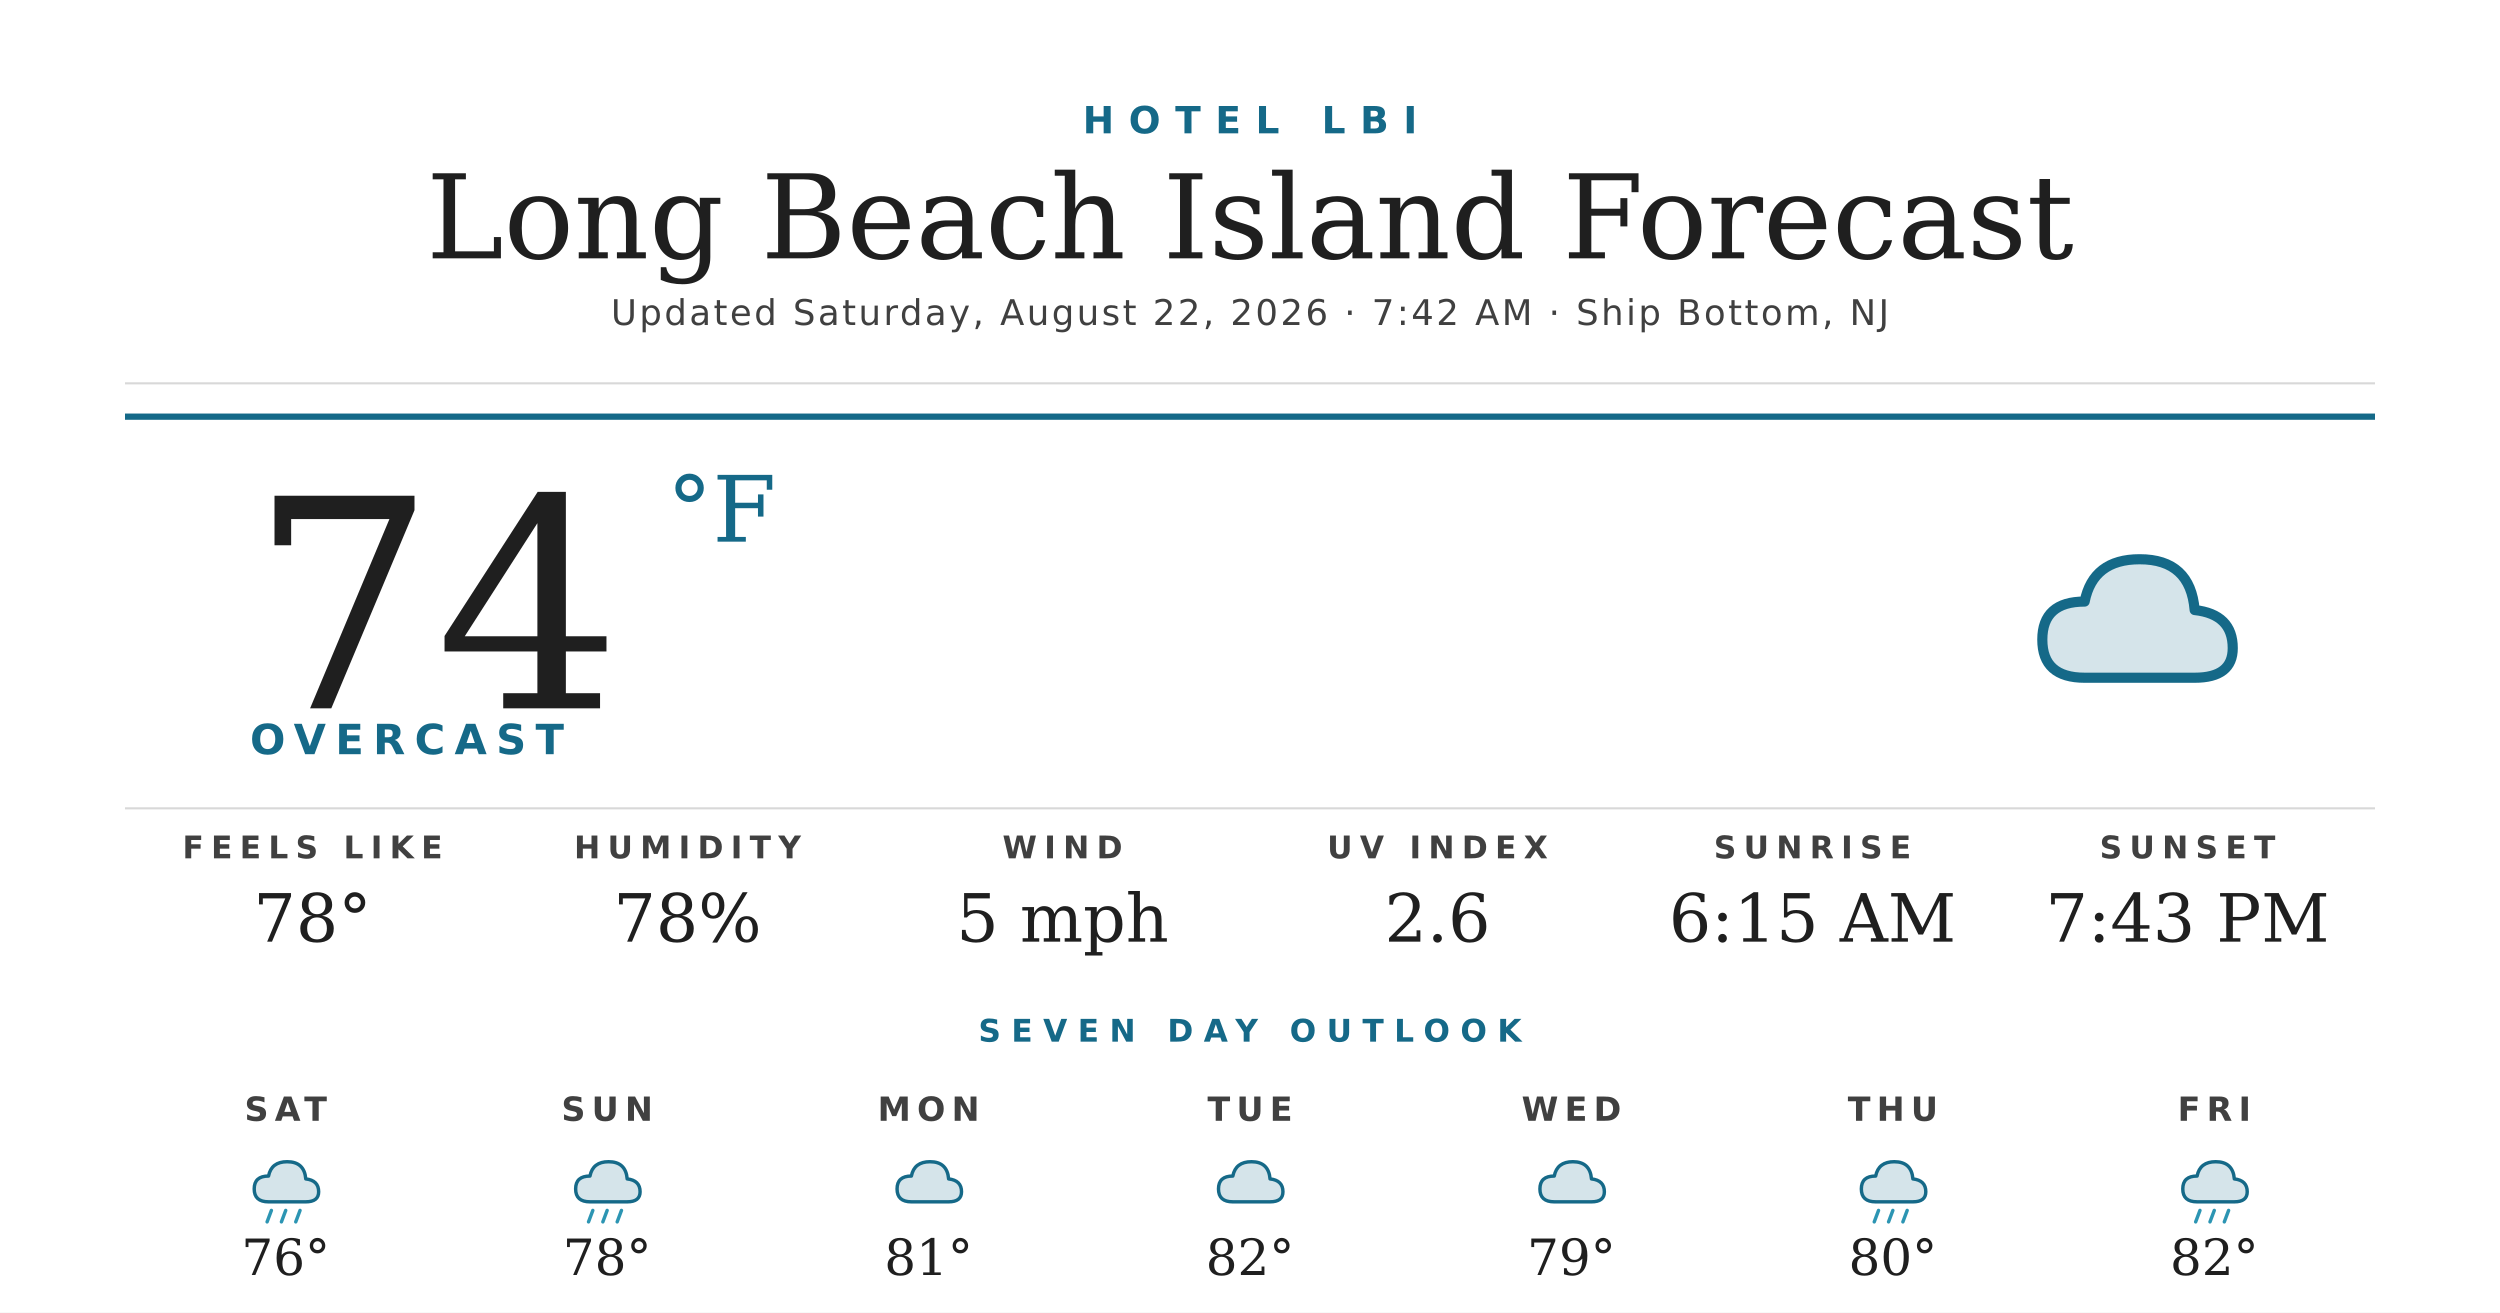
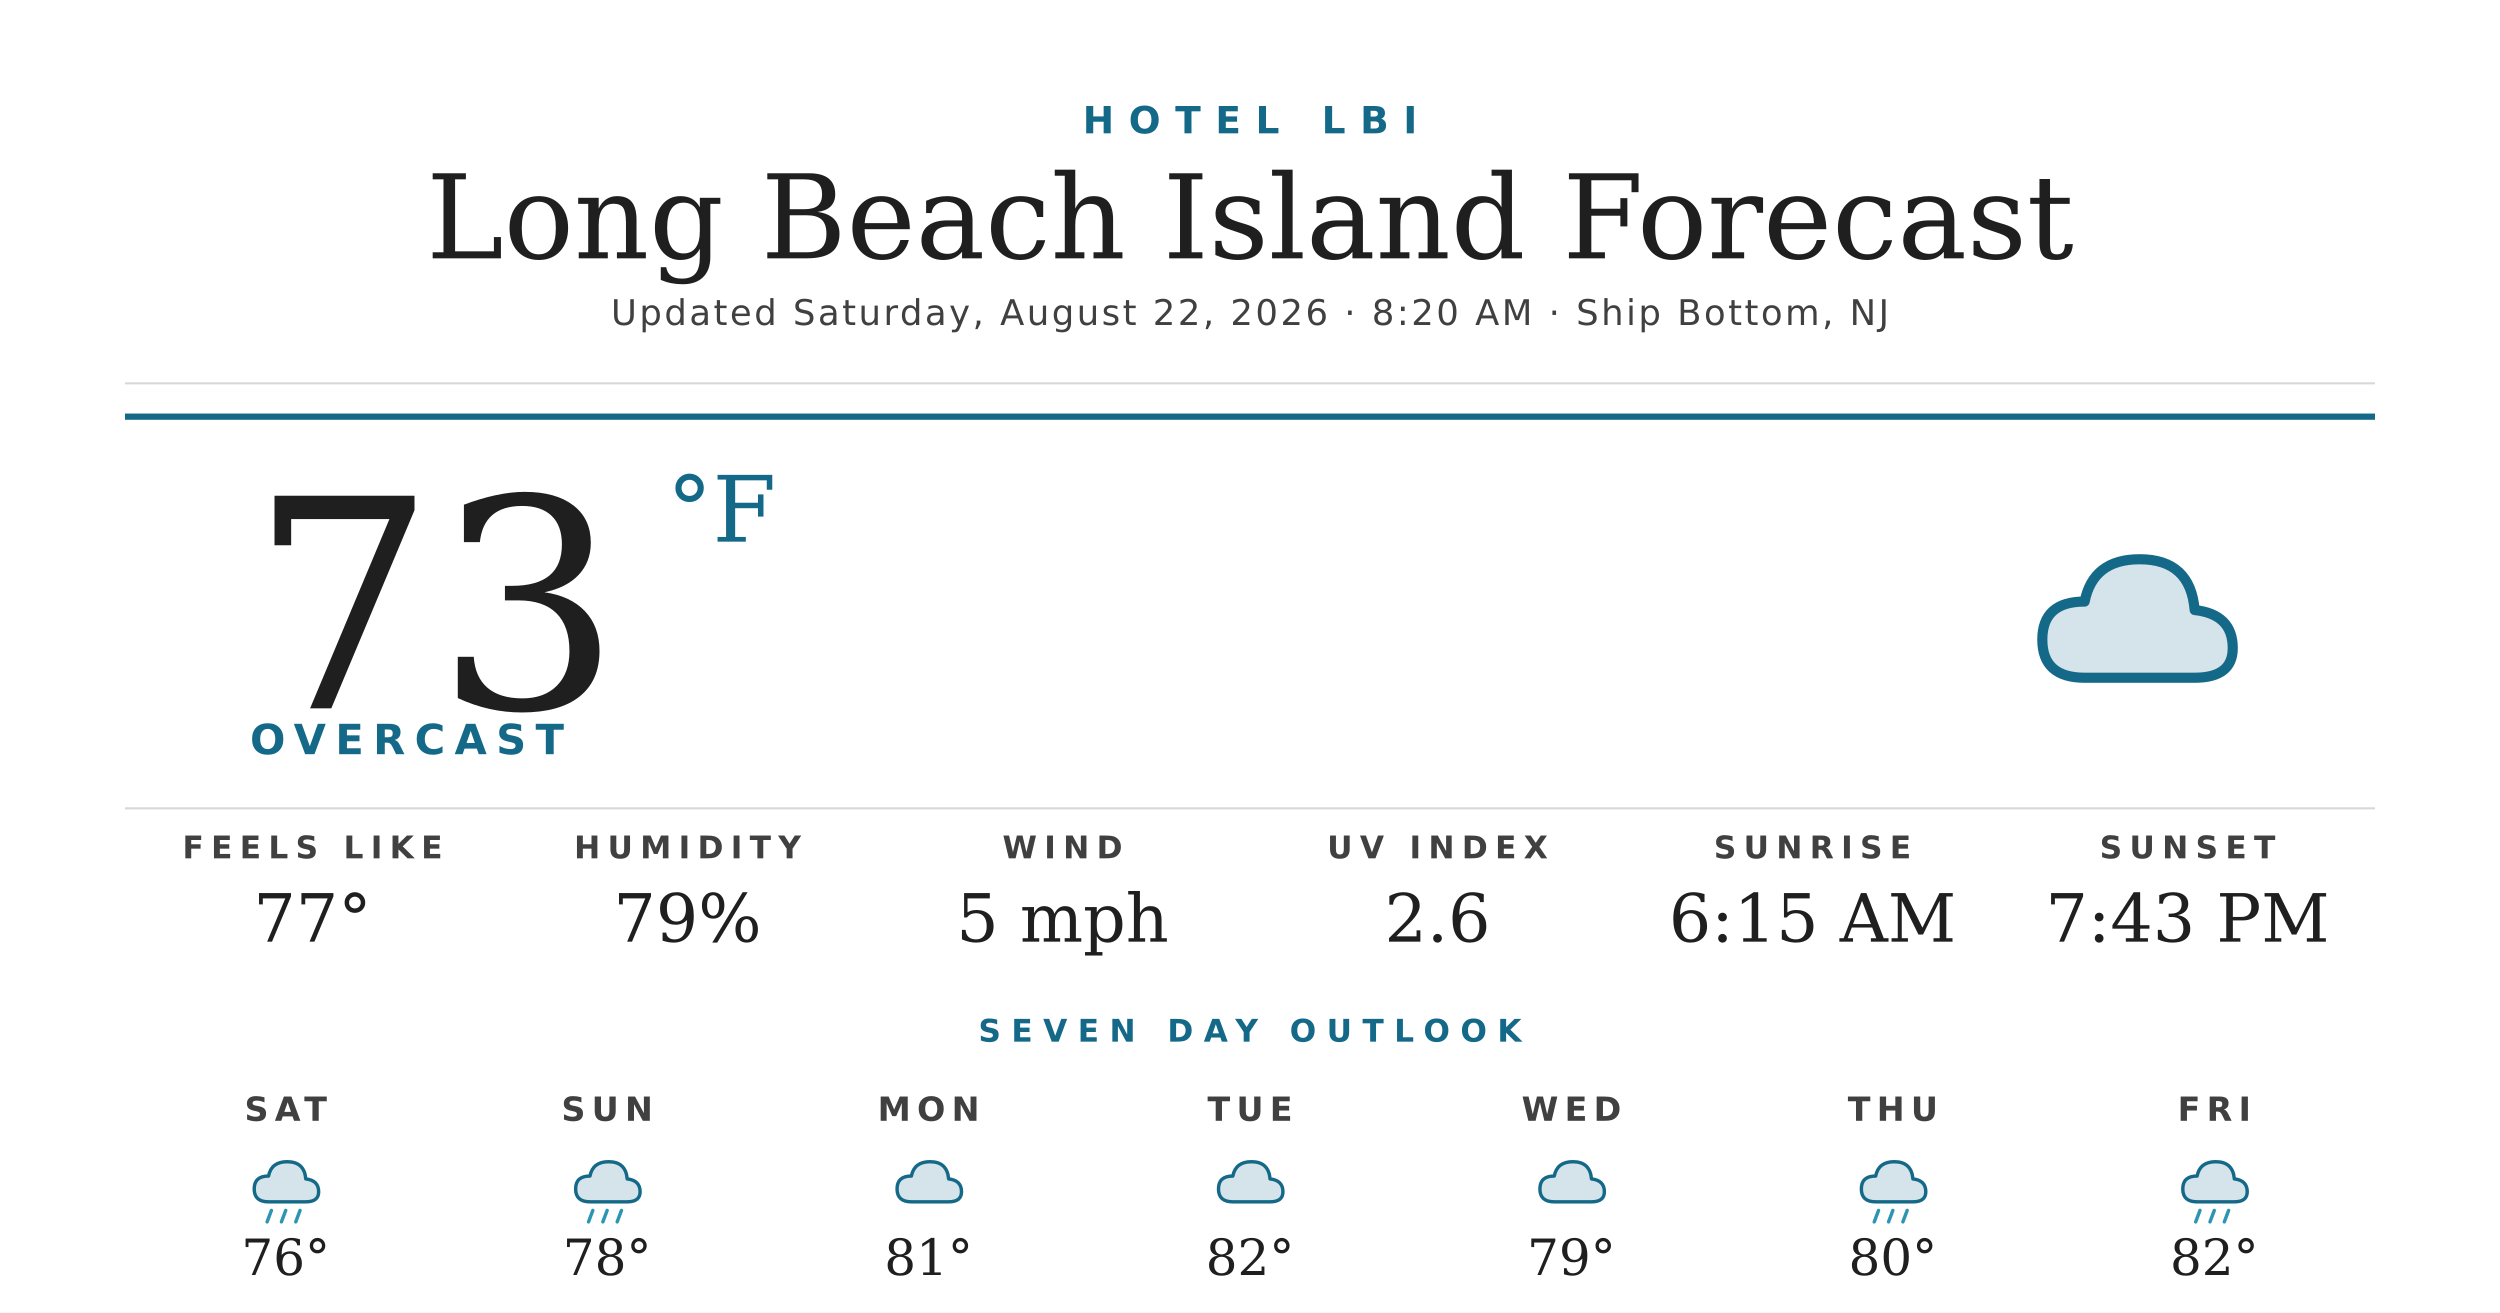
<svg xmlns="http://www.w3.org/2000/svg" width="1200" height="630" viewBox="0 0 1200 630">
  <rect width="1200" height="630" fill="#ffffff" />
  <text x="600" y="64" text-anchor="middle" font-family="'Montserrat Bold', 'Montserrat', 'DejaVu Sans', Helvetica, Arial, sans-serif" font-size="18" font-weight="700" fill="#156988" letter-spacing="7">HOTEL LBI</text>
  <text x="600" y="124" text-anchor="middle" font-family="'Prata', 'DejaVu Serif', Georgia, serif" font-size="56" fill="#1f1f1f">Long Beach Island Forecast</text>
-   <text x="600" y="156" text-anchor="middle" font-family="'Montserrat', 'DejaVu Sans', Helvetica, Arial, sans-serif" font-size="17" font-weight="500" fill="#404040" letter-spacing="1.2">Updated Saturday, August 22, 2026 · 7:42 AM · Ship Bottom, NJ</text>
+   <text x="600" y="156" text-anchor="middle" font-family="'Montserrat', 'DejaVu Sans', Helvetica, Arial, sans-serif" font-size="17" font-weight="500" fill="#404040" letter-spacing="1.2">Updated Saturday, August 22, 2026 · 8:20 AM · Ship Bottom, NJ</text>
  <line x1="60" y1="184" x2="1140" y2="184" stroke="#d8d8d8" stroke-width="1" />
  <line x1="60" y1="200" x2="1140" y2="200" stroke="#156988" stroke-width="3" />
-   <text x="120" y="340" font-family="'Prata', 'DejaVu Serif', Georgia, serif" font-size="140" fill="#1f1f1f">74</text>
+   <text x="120" y="340" font-family="'Prata', 'DejaVu Serif', Georgia, serif" font-size="140" fill="#1f1f1f">73</text>
  <text x="320" y="260" font-family="'Prata', 'DejaVu Serif', Georgia, serif" font-size="44" fill="#156988">°F</text>
  <text x="120" y="362" font-family="'Montserrat Bold', 'Montserrat', 'DejaVu Sans', Helvetica, Arial, sans-serif" font-size="20" font-weight="700" fill="#156988" letter-spacing="4.5">OVERCAST</text>
  <g transform="translate(960,240) scale(2.03125)">
    <path d="M20 42 Q10 42 10 33 Q10 24 20 24 Q22 14 33 14 Q45 14 46 26 Q55 27 55 35 Q55 42 46 42 Z" fill="#156988" opacity="0.18" />
    <path d="M20 42 Q10 42 10 33 Q10 24 20 24 Q22 14 33 14 Q45 14 46 26 Q55 27 55 35 Q55 42 46 42 Z" fill="none" stroke="#156988" stroke-width="2.4" stroke-linejoin="round" />
  </g>
  <line x1="60" y1="388" x2="1140" y2="388" stroke="#d8d8d8" stroke-width="1" />
  <text x="150" y="412" text-anchor="middle" font-family="'Montserrat Bold', 'Montserrat', 'DejaVu Sans', Helvetica, Arial, sans-serif" font-size="15" font-weight="700" fill="#404040" letter-spacing="3.5">FEELS LIKE</text>
-   <text x="150" y="452" text-anchor="middle" font-family="'Prata', 'DejaVu Serif', Georgia, serif" font-size="32" fill="#1f1f1f">78°</text>
+   <text x="150" y="452" text-anchor="middle" font-family="'Prata', 'DejaVu Serif', Georgia, serif" font-size="32" fill="#1f1f1f">77°</text>
  <text x="330" y="412" text-anchor="middle" font-family="'Montserrat Bold', 'Montserrat', 'DejaVu Sans', Helvetica, Arial, sans-serif" font-size="15" font-weight="700" fill="#404040" letter-spacing="3.5">HUMIDITY</text>
-   <text x="330" y="452" text-anchor="middle" font-family="'Prata', 'DejaVu Serif', Georgia, serif" font-size="32" fill="#1f1f1f">78%</text>
+   <text x="330" y="452" text-anchor="middle" font-family="'Prata', 'DejaVu Serif', Georgia, serif" font-size="32" fill="#1f1f1f">79%</text>
  <text x="510" y="412" text-anchor="middle" font-family="'Montserrat Bold', 'Montserrat', 'DejaVu Sans', Helvetica, Arial, sans-serif" font-size="15" font-weight="700" fill="#404040" letter-spacing="3.5">WIND</text>
  <text x="510" y="452" text-anchor="middle" font-family="'Prata', 'DejaVu Serif', Georgia, serif" font-size="32" fill="#1f1f1f">5 mph</text>
  <text x="690" y="412" text-anchor="middle" font-family="'Montserrat Bold', 'Montserrat', 'DejaVu Sans', Helvetica, Arial, sans-serif" font-size="15" font-weight="700" fill="#404040" letter-spacing="3.5">UV INDEX</text>
  <text x="690" y="452" text-anchor="middle" font-family="'Prata', 'DejaVu Serif', Georgia, serif" font-size="32" fill="#1f1f1f">2.6</text>
  <text x="870" y="412" text-anchor="middle" font-family="'Montserrat Bold', 'Montserrat', 'DejaVu Sans', Helvetica, Arial, sans-serif" font-size="15" font-weight="700" fill="#404040" letter-spacing="3.5">SUNRISE</text>
  <text x="870" y="452" text-anchor="middle" font-family="'Prata', 'DejaVu Serif', Georgia, serif" font-size="32" fill="#1f1f1f">6:15 AM</text>
  <text x="1050" y="412" text-anchor="middle" font-family="'Montserrat Bold', 'Montserrat', 'DejaVu Sans', Helvetica, Arial, sans-serif" font-size="15" font-weight="700" fill="#404040" letter-spacing="3.5">SUNSET</text>
  <text x="1050" y="452" text-anchor="middle" font-family="'Prata', 'DejaVu Serif', Georgia, serif" font-size="32" fill="#1f1f1f">7:43 PM</text>
  <text x="600" y="500" text-anchor="middle" font-family="'Montserrat Bold', 'Montserrat', 'DejaVu Sans', Helvetica, Arial, sans-serif" font-size="15" font-weight="700" fill="#156988" letter-spacing="5">SEVEN DAY OUTLOOK</text>
  <text x="137.143" y="538" text-anchor="middle" font-family="'Montserrat Bold', 'Montserrat', 'DejaVu Sans', Helvetica, Arial, sans-serif" font-size="16" font-weight="700" fill="#404040" letter-spacing="3">SAT</text>
  <g transform="translate(115.1429,548) scale(0.6875)">
    <path d="M20 42 Q10 42 10 33 Q10 24 20 24 Q22 14 33 14 Q45 14 46 26 Q55 27 55 35 Q55 42 46 42 Z" fill="#156988" opacity="0.18" />
    <path d="M20 42 Q10 42 10 33 Q10 24 20 24 Q22 14 33 14 Q45 14 46 26 Q55 27 55 35 Q55 42 46 42 Z" fill="none" stroke="#156988" stroke-width="2.4" stroke-linejoin="round" />
    <g stroke="#2C95B3" stroke-width="2.4" stroke-linecap="round">
      <line x1="22" y1="48" x2="19" y2="56" />
      <line x1="32" y1="48" x2="29" y2="56" />
      <line x1="42" y1="48" x2="39" y2="56" />
    </g>
  </g>
  <text x="137.143" y="612" text-anchor="middle" font-family="'Prata', 'DejaVu Serif', Georgia, serif" font-size="24" fill="#1f1f1f">76°</text>
  <text x="291.429" y="538" text-anchor="middle" font-family="'Montserrat Bold', 'Montserrat', 'DejaVu Sans', Helvetica, Arial, sans-serif" font-size="16" font-weight="700" fill="#404040" letter-spacing="3">SUN</text>
  <g transform="translate(269.4286,548) scale(0.6875)">
    <path d="M20 42 Q10 42 10 33 Q10 24 20 24 Q22 14 33 14 Q45 14 46 26 Q55 27 55 35 Q55 42 46 42 Z" fill="#156988" opacity="0.18" />
    <path d="M20 42 Q10 42 10 33 Q10 24 20 24 Q22 14 33 14 Q45 14 46 26 Q55 27 55 35 Q55 42 46 42 Z" fill="none" stroke="#156988" stroke-width="2.4" stroke-linejoin="round" />
    <g stroke="#2C95B3" stroke-width="2.4" stroke-linecap="round">
      <line x1="22" y1="48" x2="19" y2="56" />
      <line x1="32" y1="48" x2="29" y2="56" />
      <line x1="42" y1="48" x2="39" y2="56" />
    </g>
  </g>
  <text x="291.429" y="612" text-anchor="middle" font-family="'Prata', 'DejaVu Serif', Georgia, serif" font-size="24" fill="#1f1f1f">78°</text>
  <text x="445.714" y="538" text-anchor="middle" font-family="'Montserrat Bold', 'Montserrat', 'DejaVu Sans', Helvetica, Arial, sans-serif" font-size="16" font-weight="700" fill="#404040" letter-spacing="3">MON</text>
  <g transform="translate(423.7143,548) scale(0.6875)">
    <path d="M20 42 Q10 42 10 33 Q10 24 20 24 Q22 14 33 14 Q45 14 46 26 Q55 27 55 35 Q55 42 46 42 Z" fill="#156988" opacity="0.18" />
    <path d="M20 42 Q10 42 10 33 Q10 24 20 24 Q22 14 33 14 Q45 14 46 26 Q55 27 55 35 Q55 42 46 42 Z" fill="none" stroke="#156988" stroke-width="2.4" stroke-linejoin="round" />
  </g>
  <text x="445.714" y="612" text-anchor="middle" font-family="'Prata', 'DejaVu Serif', Georgia, serif" font-size="24" fill="#1f1f1f">81°</text>
  <text x="600" y="538" text-anchor="middle" font-family="'Montserrat Bold', 'Montserrat', 'DejaVu Sans', Helvetica, Arial, sans-serif" font-size="16" font-weight="700" fill="#404040" letter-spacing="3">TUE</text>
  <g transform="translate(578,548) scale(0.6875)">
    <path d="M20 42 Q10 42 10 33 Q10 24 20 24 Q22 14 33 14 Q45 14 46 26 Q55 27 55 35 Q55 42 46 42 Z" fill="#156988" opacity="0.18" />
    <path d="M20 42 Q10 42 10 33 Q10 24 20 24 Q22 14 33 14 Q45 14 46 26 Q55 27 55 35 Q55 42 46 42 Z" fill="none" stroke="#156988" stroke-width="2.4" stroke-linejoin="round" />
  </g>
  <text x="600" y="612" text-anchor="middle" font-family="'Prata', 'DejaVu Serif', Georgia, serif" font-size="24" fill="#1f1f1f">82°</text>
  <text x="754.286" y="538" text-anchor="middle" font-family="'Montserrat Bold', 'Montserrat', 'DejaVu Sans', Helvetica, Arial, sans-serif" font-size="16" font-weight="700" fill="#404040" letter-spacing="3">WED</text>
  <g transform="translate(732.2857,548) scale(0.6875)">
    <path d="M20 42 Q10 42 10 33 Q10 24 20 24 Q22 14 33 14 Q45 14 46 26 Q55 27 55 35 Q55 42 46 42 Z" fill="#156988" opacity="0.18" />
    <path d="M20 42 Q10 42 10 33 Q10 24 20 24 Q22 14 33 14 Q45 14 46 26 Q55 27 55 35 Q55 42 46 42 Z" fill="none" stroke="#156988" stroke-width="2.4" stroke-linejoin="round" />
  </g>
  <text x="754.286" y="612" text-anchor="middle" font-family="'Prata', 'DejaVu Serif', Georgia, serif" font-size="24" fill="#1f1f1f">79°</text>
  <text x="908.571" y="538" text-anchor="middle" font-family="'Montserrat Bold', 'Montserrat', 'DejaVu Sans', Helvetica, Arial, sans-serif" font-size="16" font-weight="700" fill="#404040" letter-spacing="3">THU</text>
  <g transform="translate(886.5714,548) scale(0.6875)">
    <path d="M20 42 Q10 42 10 33 Q10 24 20 24 Q22 14 33 14 Q45 14 46 26 Q55 27 55 35 Q55 42 46 42 Z" fill="#156988" opacity="0.18" />
    <path d="M20 42 Q10 42 10 33 Q10 24 20 24 Q22 14 33 14 Q45 14 46 26 Q55 27 55 35 Q55 42 46 42 Z" fill="none" stroke="#156988" stroke-width="2.4" stroke-linejoin="round" />
    <g stroke="#2C95B3" stroke-width="2.4" stroke-linecap="round">
      <line x1="22" y1="48" x2="19" y2="56" />
      <line x1="32" y1="48" x2="29" y2="56" />
      <line x1="42" y1="48" x2="39" y2="56" />
    </g>
  </g>
  <text x="908.571" y="612" text-anchor="middle" font-family="'Prata', 'DejaVu Serif', Georgia, serif" font-size="24" fill="#1f1f1f">80°</text>
  <text x="1062.857" y="538" text-anchor="middle" font-family="'Montserrat Bold', 'Montserrat', 'DejaVu Sans', Helvetica, Arial, sans-serif" font-size="16" font-weight="700" fill="#404040" letter-spacing="3">FRI</text>
  <g transform="translate(1040.857,548) scale(0.6875)">
    <path d="M20 42 Q10 42 10 33 Q10 24 20 24 Q22 14 33 14 Q45 14 46 26 Q55 27 55 35 Q55 42 46 42 Z" fill="#156988" opacity="0.18" />
    <path d="M20 42 Q10 42 10 33 Q10 24 20 24 Q22 14 33 14 Q45 14 46 26 Q55 27 55 35 Q55 42 46 42 Z" fill="none" stroke="#156988" stroke-width="2.4" stroke-linejoin="round" />
    <g stroke="#2C95B3" stroke-width="2.4" stroke-linecap="round">
      <line x1="22" y1="48" x2="19" y2="56" />
      <line x1="32" y1="48" x2="29" y2="56" />
      <line x1="42" y1="48" x2="39" y2="56" />
    </g>
  </g>
  <text x="1062.857" y="612" text-anchor="middle" font-family="'Prata', 'DejaVu Serif', Georgia, serif" font-size="24" fill="#1f1f1f">82°</text>
</svg>
